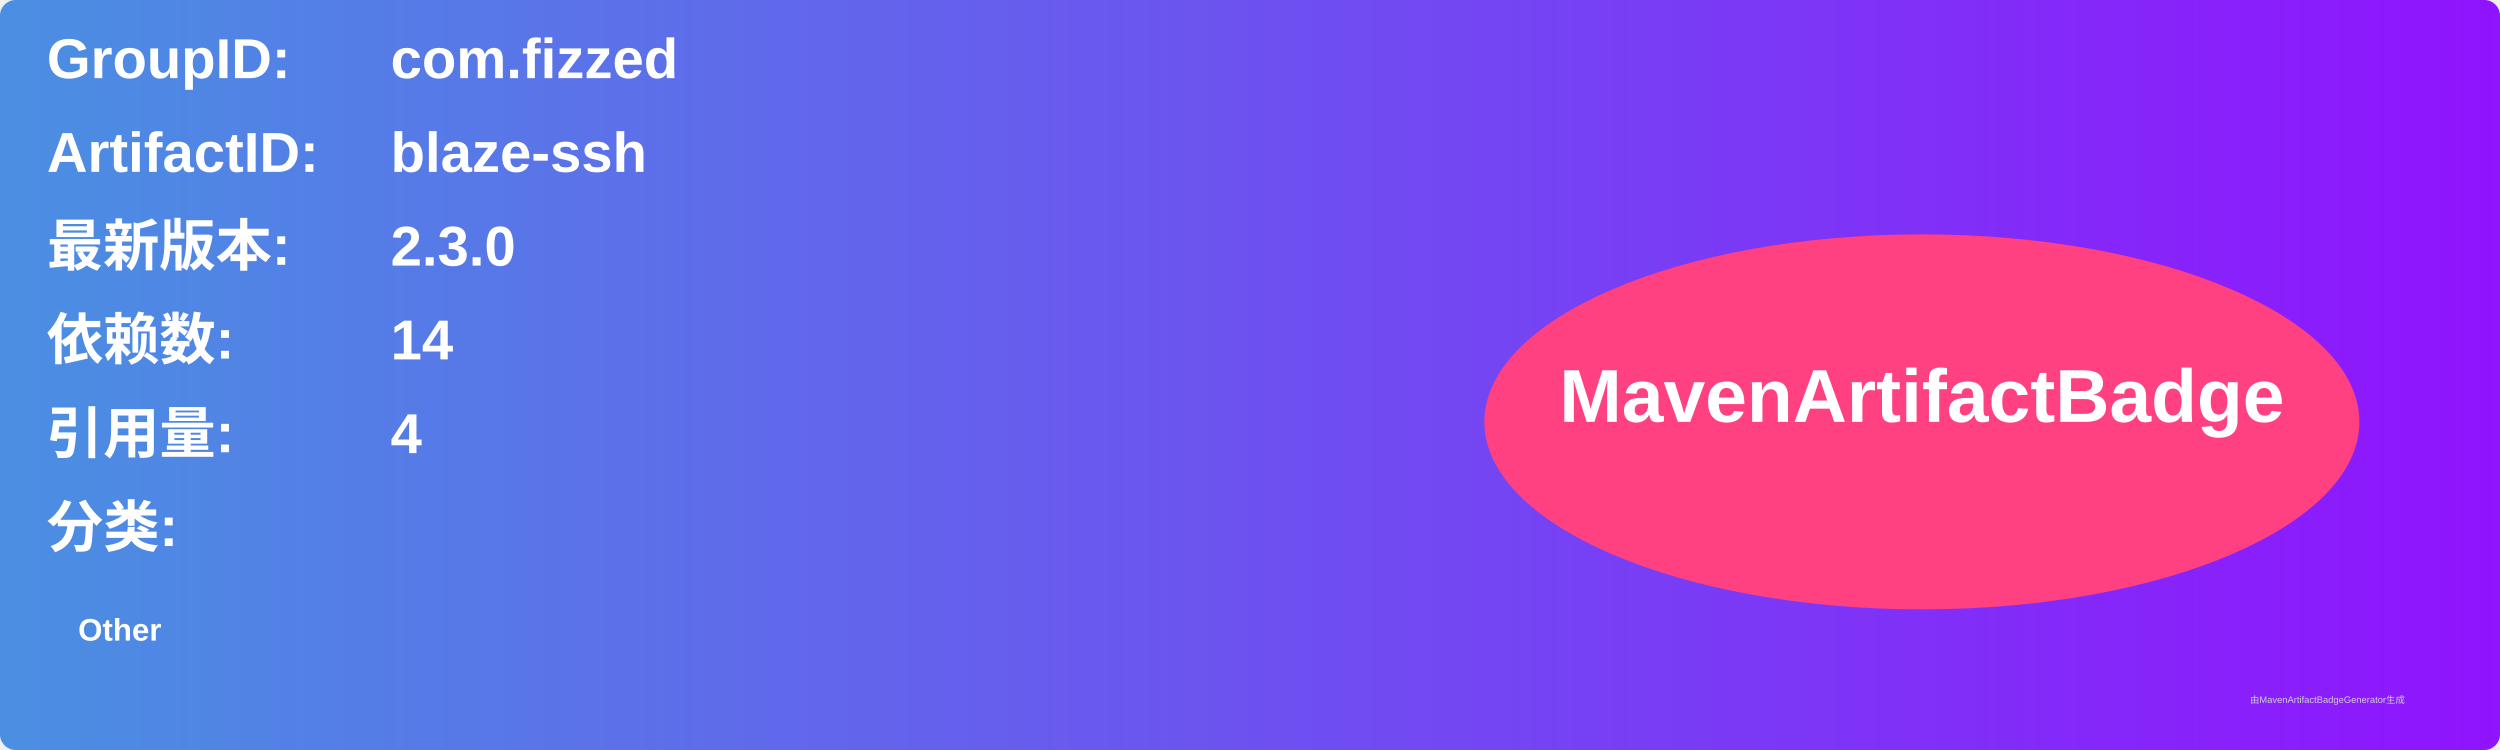
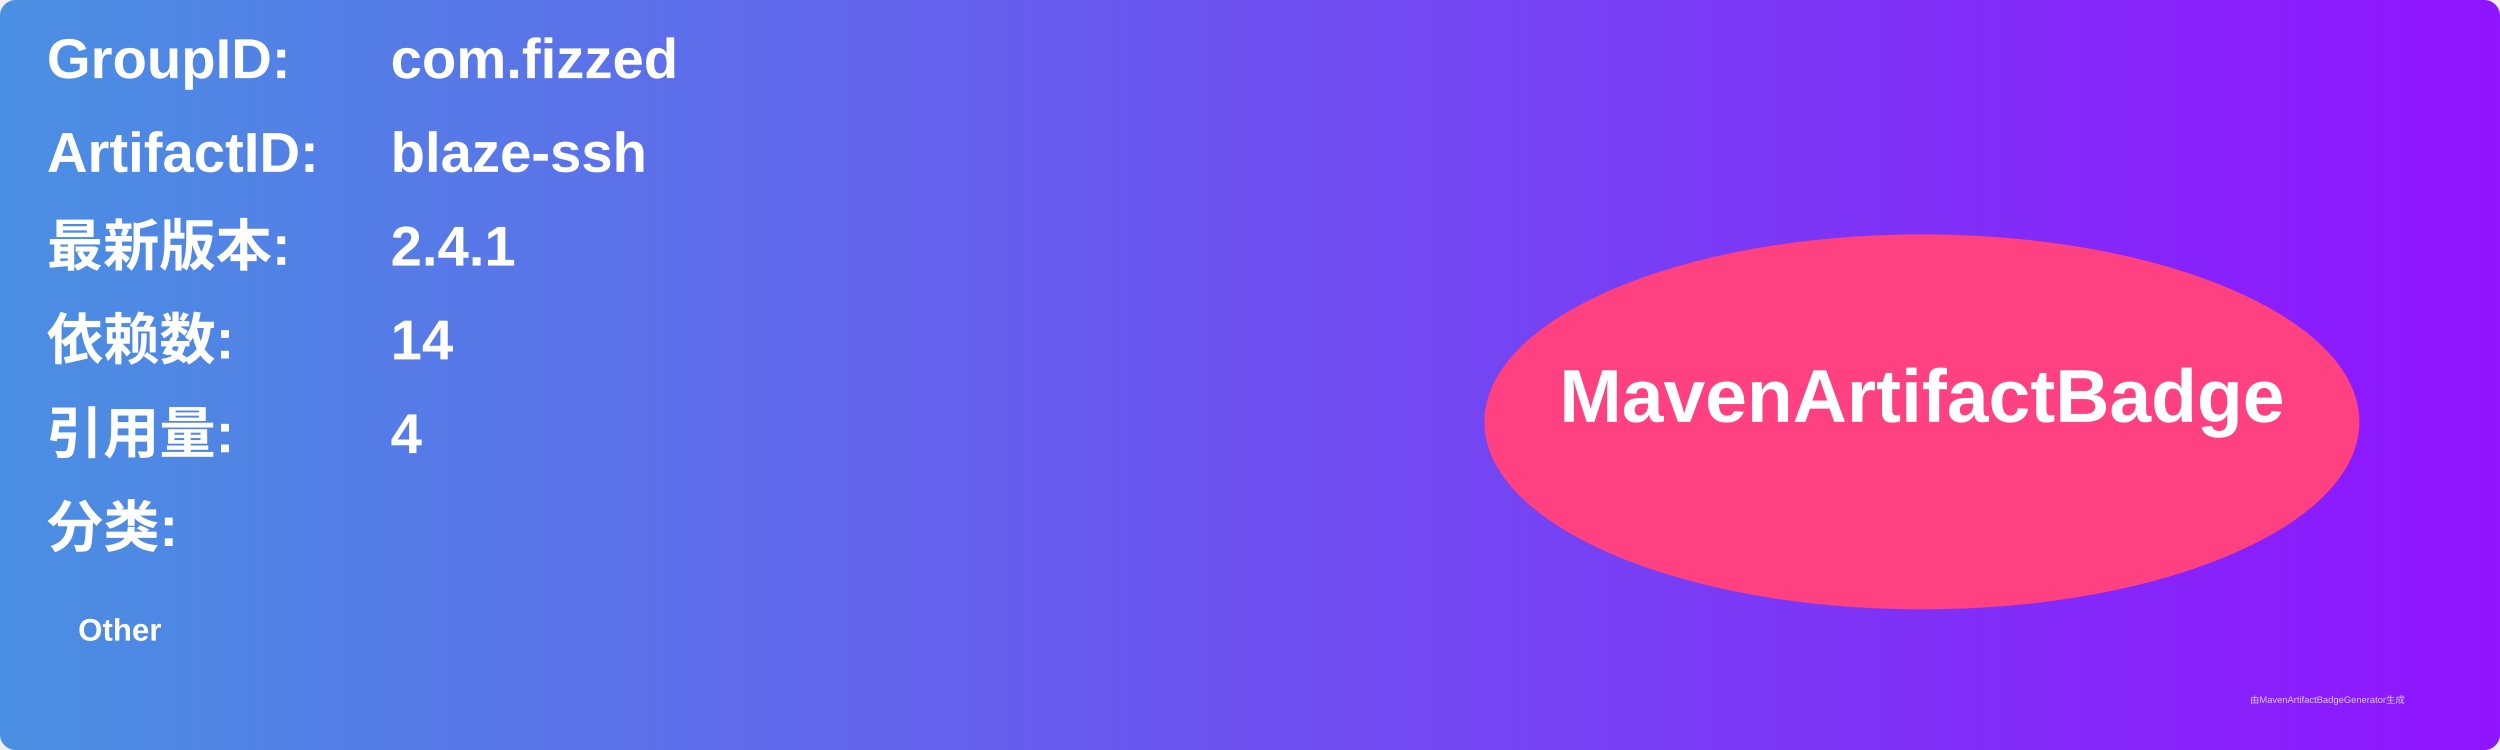
<svg xmlns="http://www.w3.org/2000/svg" width="800" height="240" viewBox="0 0 800 240">
  <linearGradient id="grad" x1="0%" y1="0%" x2="100%" y2="0%">
    <stop offset="0%" stop-color="#4a90e2" />
    <stop offset="100%" stop-color="#9013fe" />
  </linearGradient>
  <rect width="100%" height="100%" rx="5" ry="5" fill="url(#grad)" />
  <g transform="translate(15, 15)">
    <text x="0" y="10" font-family="Arial" font-size="18" fill="white" font-weight="bold" width="260">GroupID:</text>
    <text x="110" y="10" font-family="Arial" font-size="18" fill="white" font-weight="bold" width="460">com.fizzed</text>
    <text x="0" y="40" font-family="Arial" font-size="18" fill="white" font-weight="bold" width="260">ArtifactID:</text>
    <text x="110" y="40" font-family="Arial" font-size="18" fill="white" font-weight="bold" width="460">blaze-ssh</text>
    <text x="0" y="70" font-family="Arial" font-size="18" fill="white" font-weight="bold">最新版本:</text>
    <text x="110" y="70" font-family="Arial" font-size="18" fill="white" font-weight="bold">
-       <tspan font-weight="bold">2.3.0</tspan>
+       <tspan font-weight="bold">2.4.1</tspan>
    </text>
    <text x="0" y="100" font-family="Arial" font-size="18" fill="white" font-weight="bold">依赖数: </text>
    <text x="110" y="100" font-family="Arial" font-size="18" fill="white">
      <tspan font-weight="bold">14</tspan>
    </text>
    <text x="0" y="130" font-family="Arial" font-size="18" fill="white" font-weight="bold">引用量: </text>
    <text x="110" y="130" font-family="Arial" font-size="18" fill="white">
      <tspan font-weight="bold">4</tspan>
    </text>
    <text x="0" y="160" font-family="Arial" font-size="18" fill="white" font-weight="bold">分类:</text>
    <text x="10" y="190" font-family="Arial" font-size="10" fill="white">
      <tspan font-weight="bold">Other</tspan>
    </text>
    <ellipse cx="600" cy="120" rx="140" ry="60" fill="#ff4081" />
    <text x="600" y="120" text-anchor="middle" font-family="Arial" font-size="24" fill="white" font-weight="bold">MavenArtifactBadge</text>
  </g>
  <text x="720" y="225" font-family="Arial" font-size="3" fill="#d0d0d0">由MavenArtifactBadgeGenerator生成</text>
</svg>
